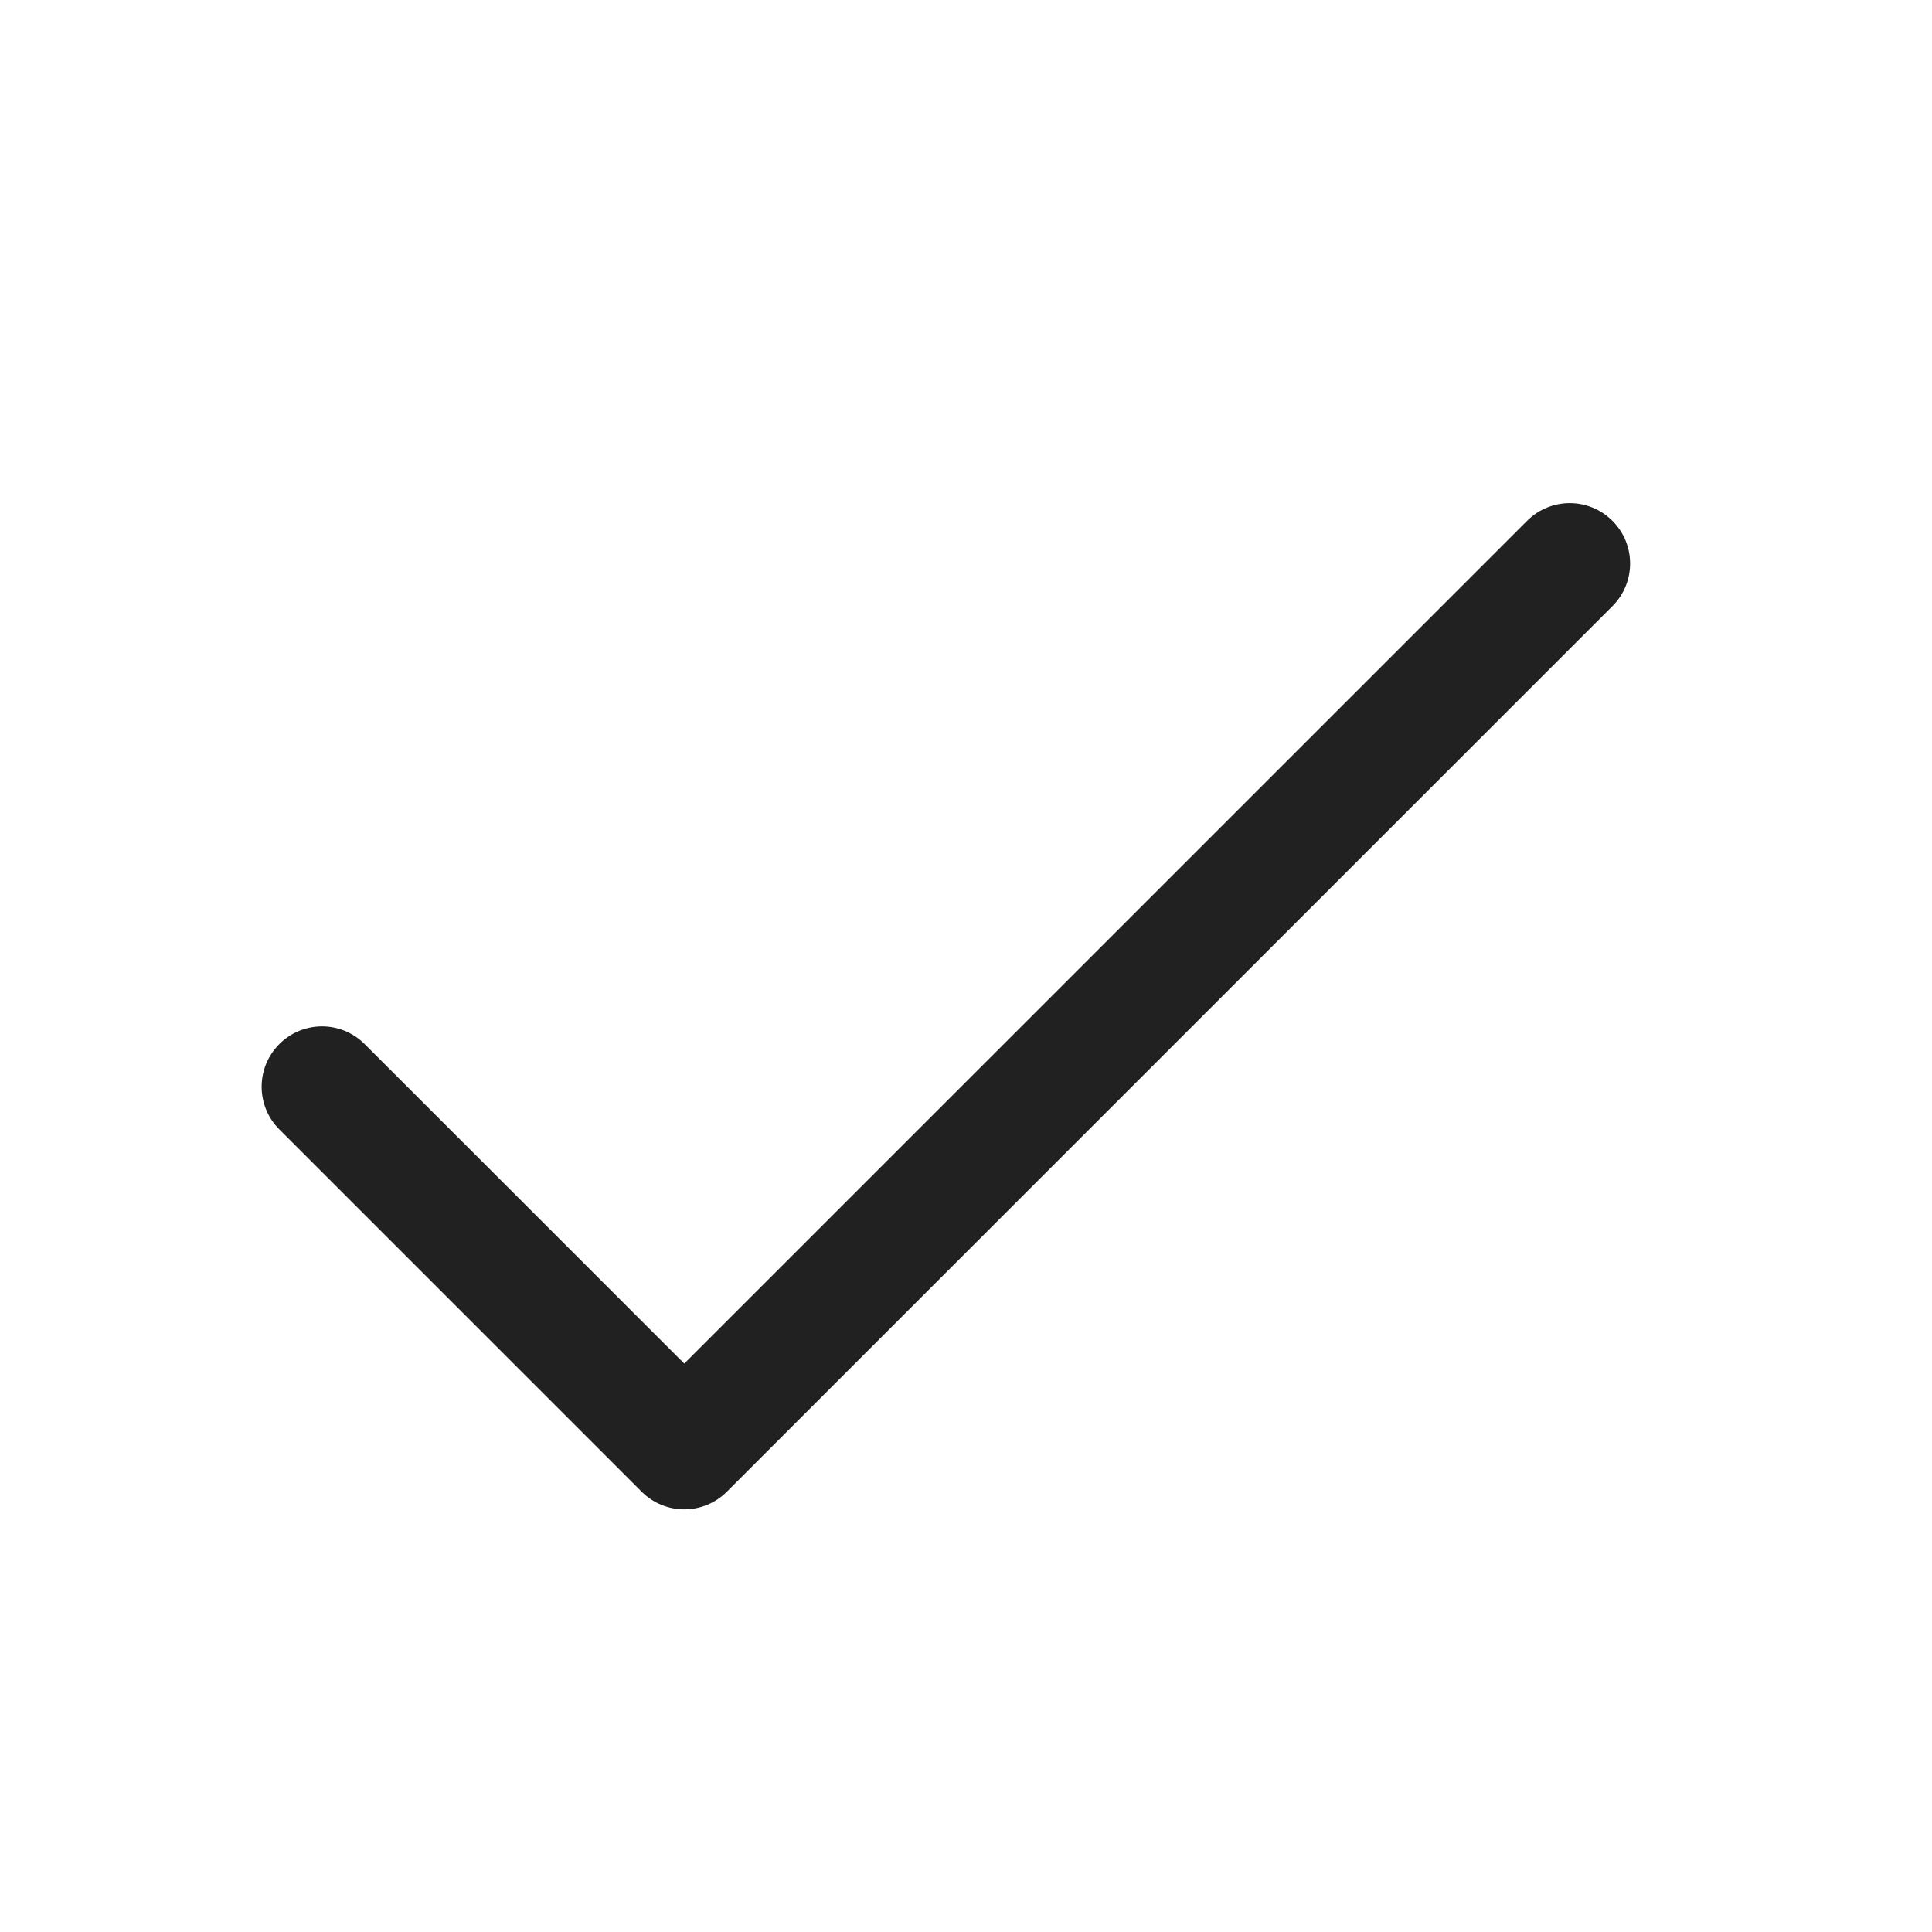
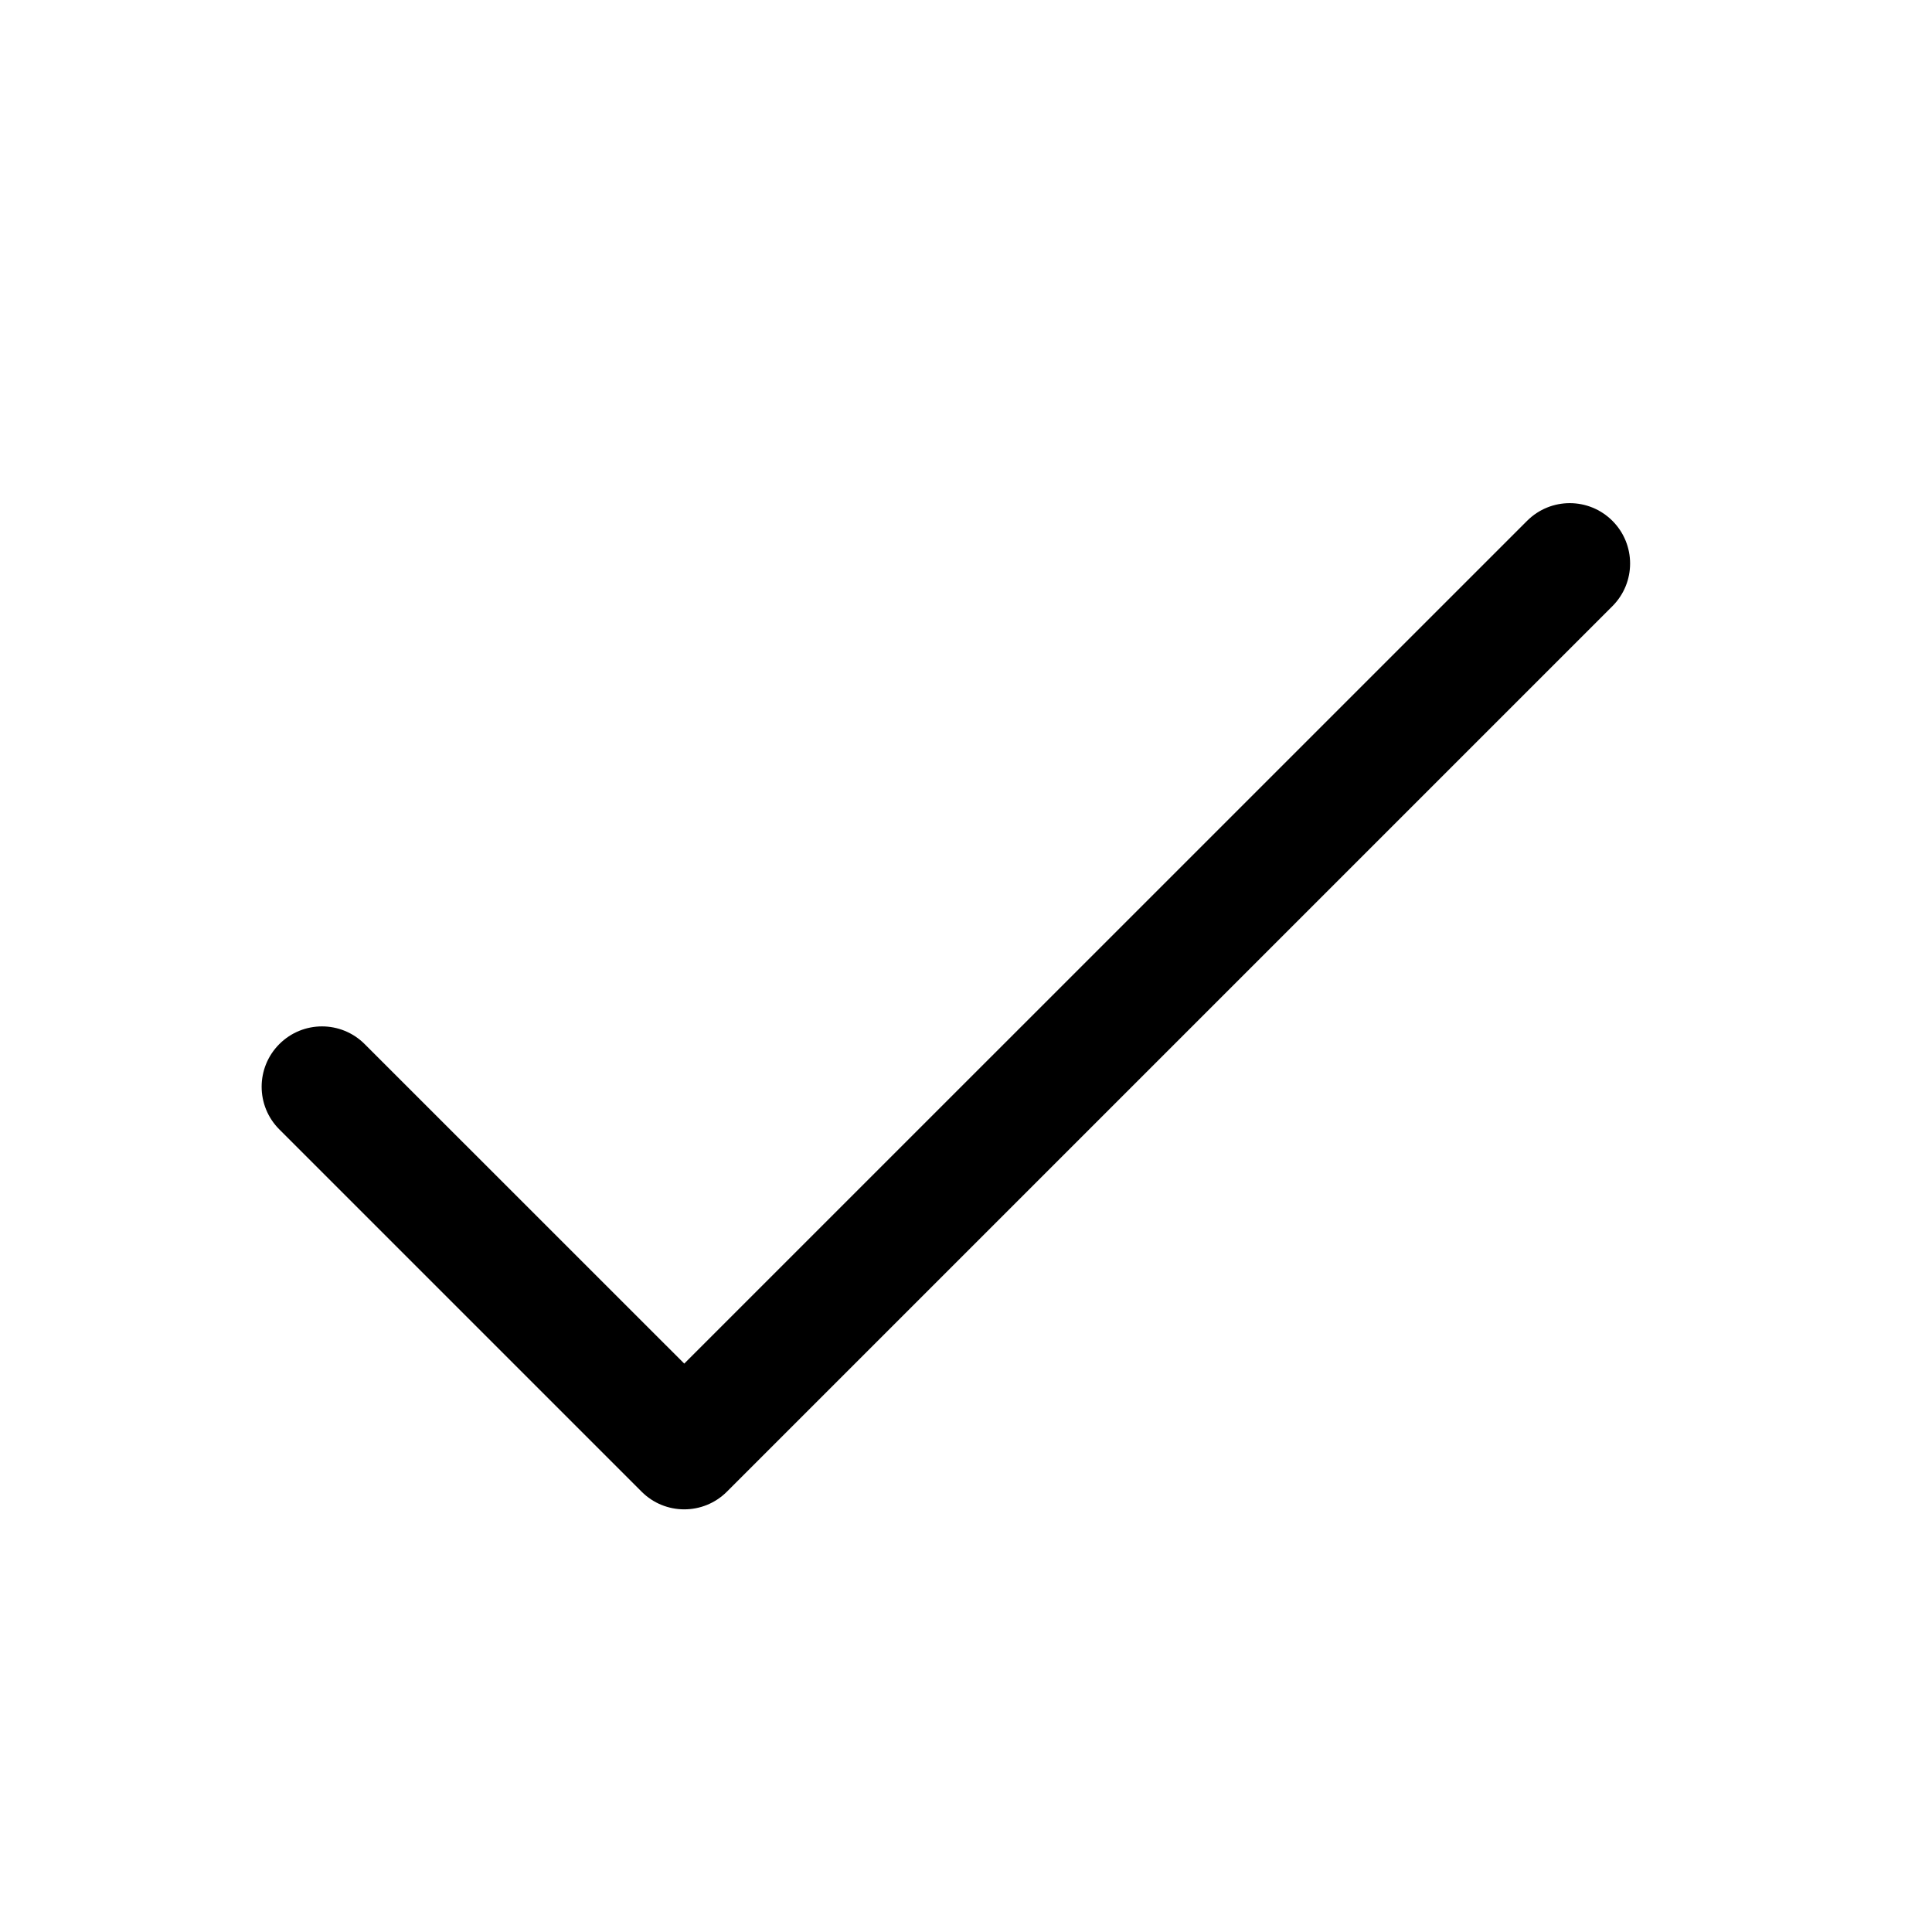
<svg xmlns="http://www.w3.org/2000/svg" width="24" height="24" viewBox="0 0 24 24" fill="none">
-   <path d="M4.53 12.97C4.237 12.677 3.763 12.677 3.47 12.97C3.177 13.263 3.177 13.737 3.47 14.03L7.97 18.53C8.263 18.823 8.737 18.823 9.03 18.53L20.03 7.53C20.323 7.237 20.323 6.763 20.03 6.47C19.737 6.177 19.263 6.177 18.97 6.47L8.5 16.939L4.53 12.97Z" fill="#212121" />
+   <path d="M4.53 12.97C4.237 12.677 3.763 12.677 3.47 12.97C3.177 13.263 3.177 13.737 3.47 14.03L7.97 18.53C8.263 18.823 8.737 18.823 9.03 18.53L20.03 7.53C20.323 7.237 20.323 6.763 20.03 6.47C19.737 6.177 19.263 6.177 18.97 6.47L8.5 16.939L4.53 12.97Z" fill="currentColor" />
</svg>
